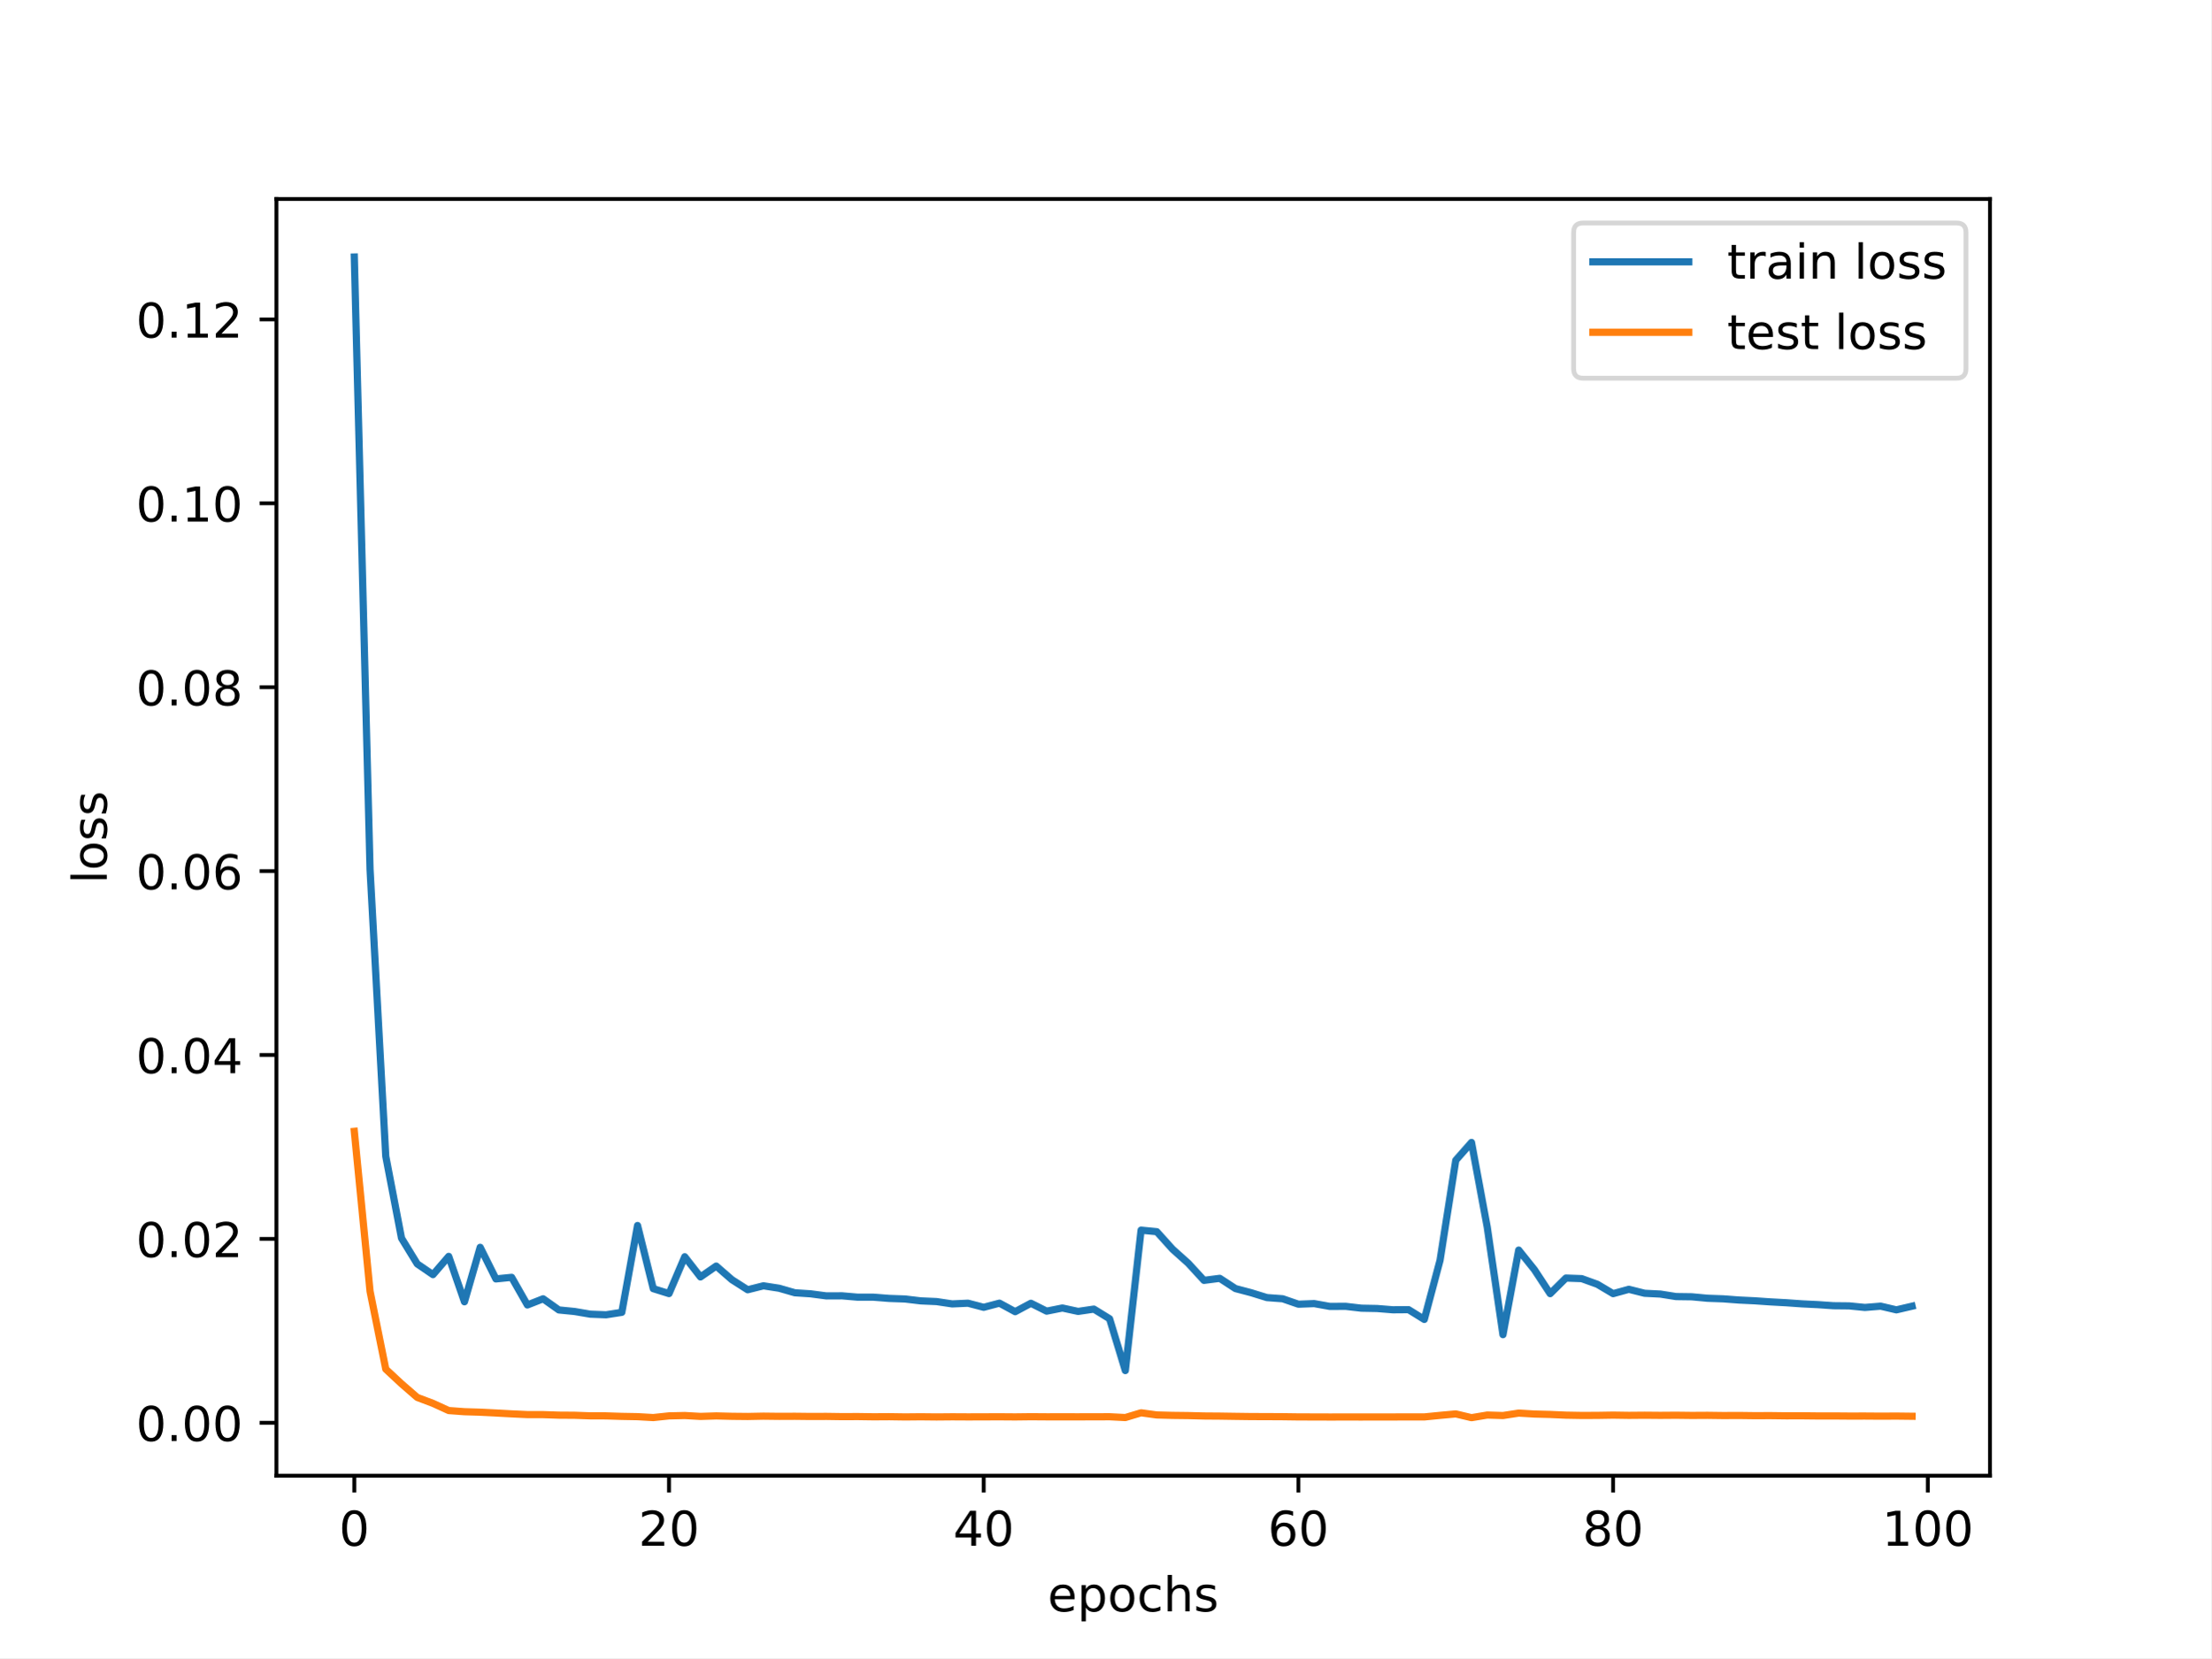
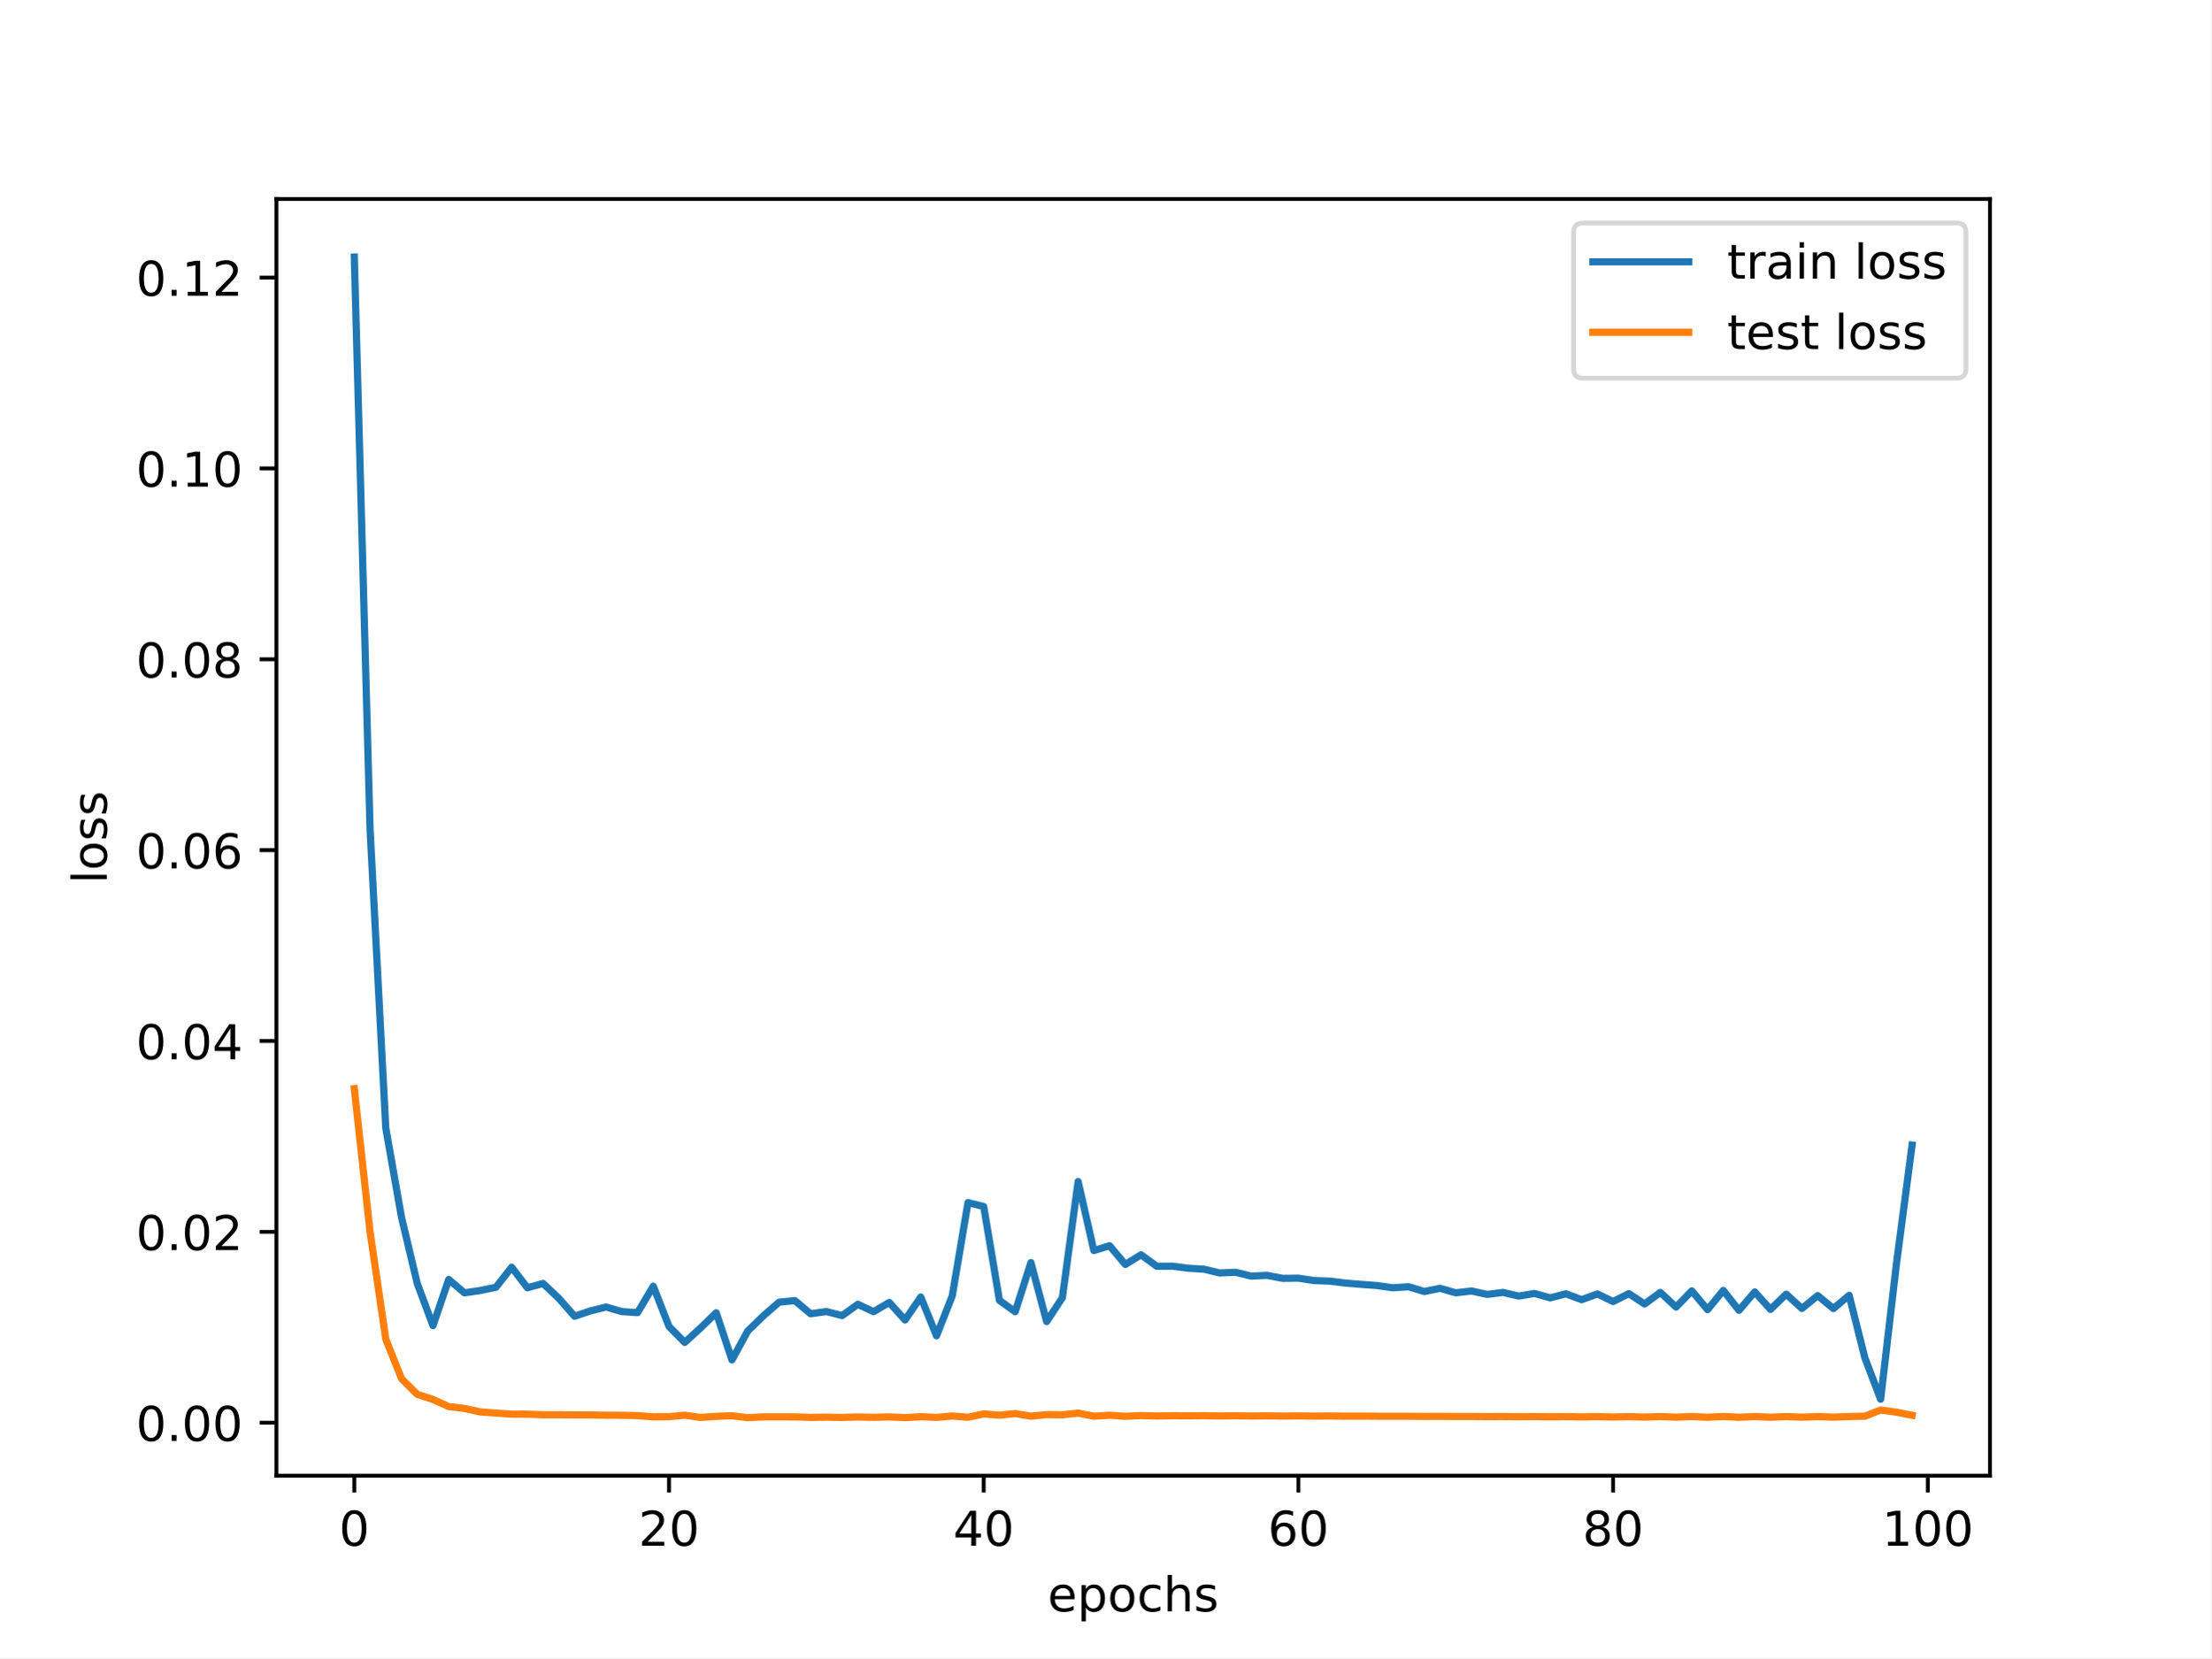
<svg xmlns="http://www.w3.org/2000/svg" xmlns:xlink="http://www.w3.org/1999/xlink" width="460.8pt" height="345.6pt" viewBox="0 0 460.8 345.6" version="1.1">
  <defs>
    <style type="text/css">*{stroke-linejoin: round; stroke-linecap: butt}</style>
  </defs>
  <g id="figure_1">
    <g id="patch_1">
      <path d="M 0 345.6  L 460.8 345.6  L 460.8 0  L 0 0  z " style="fill: #ffffff" />
    </g>
    <g id="axes_1">
      <g id="patch_2">
        <path d="M 57.6 307.584  L 414.72 307.584  L 414.72 41.472  L 57.6 41.472  z " style="fill: #ffffff" />
      </g>
      <g id="matplotlib.axis_1">
        <g id="xtick_1">
          <g id="line2d_1">
            <defs>
-               <path id="mc63095a7c4" d="M 0 0  L 0 3.5  " style="stroke: #000000; stroke-width: 0.8" />
-             </defs>
-             <g>
-               <use xlink:href="#mc63095a7c4" x="73.833" y="307.584" style="stroke: #000000; stroke-width: 0.8" />
+               <path id="m9c9097da75" d="M 0 0  L 0 3.5  " style="stroke: #000000; stroke-width: 0.8" />
+             </defs>
+             <g>
+               <use xlink:href="#m9c9097da75" x="73.833" y="307.584" style="stroke: #000000; stroke-width: 0.8" />
            </g>
          </g>
          <g id="text_1">
            <g transform="translate(70.65148 322.1824) scale(0.1 -0.1)">
              <defs>
                <path id="DejaVuSans-30" d="M 2034 4250  Q 1547 4250 1301 3770  Q 1056 3291 1056 2328  Q 1056 1369 1301 889  Q 1547 409 2034 409  Q 2525 409 2770 889  Q 3016 1369 3016 2328  Q 3016 3291 2770 3770  Q 2525 4250 2034 4250  z M 2034 4750  Q 2819 4750 3233 4129  Q 3647 3509 3647 2328  Q 3647 1150 3233 529  Q 2819 -91 2034 -91  Q 1250 -91 836 529  Q 422 1150 422 2328  Q 422 3509 836 4129  Q 1250 4750 2034 4750  z " transform="scale(0.015625)" />
              </defs>
              <use xlink:href="#DejaVuSans-30" />
            </g>
          </g>
        </g>
        <g id="xtick_2">
          <g id="line2d_2">
            <g>
-               <use xlink:href="#mc63095a7c4" x="139.42" y="307.584" style="stroke: #000000; stroke-width: 0.8" />
+               <use xlink:href="#m9c9097da75" x="139.42" y="307.584" style="stroke: #000000; stroke-width: 0.8" />
            </g>
          </g>
          <g id="text_2">
            <g transform="translate(133.057 322.1824) scale(0.1 -0.1)">
              <defs>
                <path id="DejaVuSans-32" d="M 1228 531  L 3431 531  L 3431 0  L 469 0  L 469 531  Q 828 903 1448 1529  Q 2069 2156 2228 2338  Q 2531 2678 2651 2914  Q 2772 3150 2772 3378  Q 2772 3750 2511 3984  Q 2250 4219 1831 4219  Q 1534 4219 1204 4116  Q 875 4013 500 3803  L 500 4441  Q 881 4594 1212 4672  Q 1544 4750 1819 4750  Q 2544 4750 2975 4387  Q 3406 4025 3406 3419  Q 3406 3131 3298 2873  Q 3191 2616 2906 2266  Q 2828 2175 2409 1742  Q 1991 1309 1228 531  z " transform="scale(0.015625)" />
              </defs>
              <use xlink:href="#DejaVuSans-32" />
              <use xlink:href="#DejaVuSans-30" x="63.623" />
            </g>
          </g>
        </g>
        <g id="xtick_3">
          <g id="line2d_3">
            <g>
-               <use xlink:href="#mc63095a7c4" x="205.006" y="307.584" style="stroke: #000000; stroke-width: 0.8" />
+               <use xlink:href="#m9c9097da75" x="205.006" y="307.584" style="stroke: #000000; stroke-width: 0.8" />
            </g>
          </g>
          <g id="text_3">
            <g transform="translate(198.6438 322.1824) scale(0.1 -0.1)">
              <defs>
                <path id="DejaVuSans-34" d="M 2419 4116  L 825 1625  L 2419 1625  L 2419 4116  z M 2253 4666  L 3047 4666  L 3047 1625  L 3713 1625  L 3713 1100  L 3047 1100  L 3047 0  L 2419 0  L 2419 1100  L 313 1100  L 313 1709  L 2253 4666  z " transform="scale(0.015625)" />
              </defs>
              <use xlink:href="#DejaVuSans-34" />
              <use xlink:href="#DejaVuSans-30" x="63.623" />
            </g>
          </g>
        </g>
        <g id="xtick_4">
          <g id="line2d_4">
            <g>
-               <use xlink:href="#mc63095a7c4" x="270.593" y="307.584" style="stroke: #000000; stroke-width: 0.8" />
+               <use xlink:href="#m9c9097da75" x="270.593" y="307.584" style="stroke: #000000; stroke-width: 0.8" />
            </g>
          </g>
          <g id="text_4">
            <g transform="translate(264.2306 322.1824) scale(0.1 -0.1)">
              <defs>
                <path id="DejaVuSans-36" d="M 2113 2584  Q 1688 2584 1439 2293  Q 1191 2003 1191 1497  Q 1191 994 1439 701  Q 1688 409 2113 409  Q 2538 409 2786 701  Q 3034 994 3034 1497  Q 3034 2003 2786 2293  Q 2538 2584 2113 2584  z M 3366 4563  L 3366 3988  Q 3128 4100 2886 4159  Q 2644 4219 2406 4219  Q 1781 4219 1451 3797  Q 1122 3375 1075 2522  Q 1259 2794 1537 2939  Q 1816 3084 2150 3084  Q 2853 3084 3261 2657  Q 3669 2231 3669 1497  Q 3669 778 3244 343  Q 2819 -91 2113 -91  Q 1303 -91 875 529  Q 447 1150 447 2328  Q 447 3434 972 4092  Q 1497 4750 2381 4750  Q 2619 4750 2861 4703  Q 3103 4656 3366 4563  z " transform="scale(0.015625)" />
              </defs>
              <use xlink:href="#DejaVuSans-36" />
              <use xlink:href="#DejaVuSans-30" x="63.623" />
            </g>
          </g>
        </g>
        <g id="xtick_5">
          <g id="line2d_5">
            <g>
-               <use xlink:href="#mc63095a7c4" x="336.18" y="307.584" style="stroke: #000000; stroke-width: 0.8" />
+               <use xlink:href="#m9c9097da75" x="336.18" y="307.584" style="stroke: #000000; stroke-width: 0.8" />
            </g>
          </g>
          <g id="text_5">
            <g transform="translate(329.8173 322.1824) scale(0.1 -0.1)">
              <defs>
                <path id="DejaVuSans-38" d="M 2034 2216  Q 1584 2216 1326 1975  Q 1069 1734 1069 1313  Q 1069 891 1326 650  Q 1584 409 2034 409  Q 2484 409 2743 651  Q 3003 894 3003 1313  Q 3003 1734 2745 1975  Q 2488 2216 2034 2216  z M 1403 2484  Q 997 2584 770 2862  Q 544 3141 544 3541  Q 544 4100 942 4425  Q 1341 4750 2034 4750  Q 2731 4750 3128 4425  Q 3525 4100 3525 3541  Q 3525 3141 3298 2862  Q 3072 2584 2669 2484  Q 3125 2378 3379 2068  Q 3634 1759 3634 1313  Q 3634 634 3220 271  Q 2806 -91 2034 -91  Q 1263 -91 848 271  Q 434 634 434 1313  Q 434 1759 690 2068  Q 947 2378 1403 2484  z M 1172 3481  Q 1172 3119 1398 2916  Q 1625 2713 2034 2713  Q 2441 2713 2670 2916  Q 2900 3119 2900 3481  Q 2900 3844 2670 4047  Q 2441 4250 2034 4250  Q 1625 4250 1398 4047  Q 1172 3844 1172 3481  z " transform="scale(0.015625)" />
              </defs>
              <use xlink:href="#DejaVuSans-38" />
              <use xlink:href="#DejaVuSans-30" x="63.623" />
            </g>
          </g>
        </g>
        <g id="xtick_6">
          <g id="line2d_6">
            <g>
-               <use xlink:href="#mc63095a7c4" x="401.767" y="307.584" style="stroke: #000000; stroke-width: 0.8" />
+               <use xlink:href="#m9c9097da75" x="401.767" y="307.584" style="stroke: #000000; stroke-width: 0.8" />
            </g>
          </g>
          <g id="text_6">
            <g transform="translate(392.2229 322.1824) scale(0.1 -0.1)">
              <defs>
                <path id="DejaVuSans-31" d="M 794 531  L 1825 531  L 1825 4091  L 703 3866  L 703 4441  L 1819 4666  L 2450 4666  L 2450 531  L 3481 531  L 3481 0  L 794 0  L 794 531  z " transform="scale(0.015625)" />
              </defs>
              <use xlink:href="#DejaVuSans-31" />
              <use xlink:href="#DejaVuSans-30" x="63.623" />
              <use xlink:href="#DejaVuSans-30" x="127.246" />
            </g>
          </g>
        </g>
        <g id="text_7">
          <g transform="translate(218.3272 335.8606) scale(0.1 -0.1)">
            <defs>
              <path id="DejaVuSans-65" d="M 3597 1894  L 3597 1613  L 953 1613  Q 991 1019 1311 708  Q 1631 397 2203 397  Q 2534 397 2845 478  Q 3156 559 3463 722  L 3463 178  Q 3153 47 2828 -22  Q 2503 -91 2169 -91  Q 1331 -91 842 396  Q 353 884 353 1716  Q 353 2575 817 3079  Q 1281 3584 2069 3584  Q 2775 3584 3186 3129  Q 3597 2675 3597 1894  z M 3022 2063  Q 3016 2534 2758 2815  Q 2500 3097 2075 3097  Q 1594 3097 1305 2825  Q 1016 2553 972 2059  L 3022 2063  z " transform="scale(0.015625)" />
              <path id="DejaVuSans-70" d="M 1159 525  L 1159 -1331  L 581 -1331  L 581 3500  L 1159 3500  L 1159 2969  Q 1341 3281 1617 3432  Q 1894 3584 2278 3584  Q 2916 3584 3314 3078  Q 3713 2572 3713 1747  Q 3713 922 3314 415  Q 2916 -91 2278 -91  Q 1894 -91 1617 61  Q 1341 213 1159 525  z M 3116 1747  Q 3116 2381 2855 2742  Q 2594 3103 2138 3103  Q 1681 3103 1420 2742  Q 1159 2381 1159 1747  Q 1159 1113 1420 752  Q 1681 391 2138 391  Q 2594 391 2855 752  Q 3116 1113 3116 1747  z " transform="scale(0.015625)" />
              <path id="DejaVuSans-6f" d="M 1959 3097  Q 1497 3097 1228 2736  Q 959 2375 959 1747  Q 959 1119 1226 758  Q 1494 397 1959 397  Q 2419 397 2687 759  Q 2956 1122 2956 1747  Q 2956 2369 2687 2733  Q 2419 3097 1959 3097  z M 1959 3584  Q 2709 3584 3137 3096  Q 3566 2609 3566 1747  Q 3566 888 3137 398  Q 2709 -91 1959 -91  Q 1206 -91 779 398  Q 353 888 353 1747  Q 353 2609 779 3096  Q 1206 3584 1959 3584  z " transform="scale(0.015625)" />
              <path id="DejaVuSans-63" d="M 3122 3366  L 3122 2828  Q 2878 2963 2633 3030  Q 2388 3097 2138 3097  Q 1578 3097 1268 2742  Q 959 2388 959 1747  Q 959 1106 1268 751  Q 1578 397 2138 397  Q 2388 397 2633 464  Q 2878 531 3122 666  L 3122 134  Q 2881 22 2623 -34  Q 2366 -91 2075 -91  Q 1284 -91 818 406  Q 353 903 353 1747  Q 353 2603 823 3093  Q 1294 3584 2113 3584  Q 2378 3584 2631 3529  Q 2884 3475 3122 3366  z " transform="scale(0.015625)" />
              <path id="DejaVuSans-68" d="M 3513 2113  L 3513 0  L 2938 0  L 2938 2094  Q 2938 2591 2744 2837  Q 2550 3084 2163 3084  Q 1697 3084 1428 2787  Q 1159 2491 1159 1978  L 1159 0  L 581 0  L 581 4863  L 1159 4863  L 1159 2956  Q 1366 3272 1645 3428  Q 1925 3584 2291 3584  Q 2894 3584 3203 3211  Q 3513 2838 3513 2113  z " transform="scale(0.015625)" />
              <path id="DejaVuSans-73" d="M 2834 3397  L 2834 2853  Q 2591 2978 2328 3040  Q 2066 3103 1784 3103  Q 1356 3103 1142 2972  Q 928 2841 928 2578  Q 928 2378 1081 2264  Q 1234 2150 1697 2047  L 1894 2003  Q 2506 1872 2764 1633  Q 3022 1394 3022 966  Q 3022 478 2636 193  Q 2250 -91 1575 -91  Q 1294 -91 989 -36  Q 684 19 347 128  L 347 722  Q 666 556 975 473  Q 1284 391 1588 391  Q 1994 391 2212 530  Q 2431 669 2431 922  Q 2431 1156 2273 1281  Q 2116 1406 1581 1522  L 1381 1569  Q 847 1681 609 1914  Q 372 2147 372 2553  Q 372 3047 722 3315  Q 1072 3584 1716 3584  Q 2034 3584 2315 3537  Q 2597 3491 2834 3397  z " transform="scale(0.015625)" />
            </defs>
            <use xlink:href="#DejaVuSans-65" />
            <use xlink:href="#DejaVuSans-70" x="61.523" />
            <use xlink:href="#DejaVuSans-6f" x="125" />
            <use xlink:href="#DejaVuSans-63" x="186.182" />
            <use xlink:href="#DejaVuSans-68" x="241.162" />
            <use xlink:href="#DejaVuSans-73" x="304.541" />
          </g>
        </g>
      </g>
      <g id="matplotlib.axis_2">
        <g id="ytick_1">
          <g id="line2d_7">
            <defs>
-               <path id="m1fca051dba" d="M 0 0  L -3.5 0  " style="stroke: #000000; stroke-width: 0.8" />
-             </defs>
-             <g>
-               <use xlink:href="#m1fca051dba" x="57.6" y="296.558" style="stroke: #000000; stroke-width: 0.8" />
+               <path id="m7a6018ab1a" d="M 0 0  L -3.5 0  " style="stroke: #000000; stroke-width: 0.8" />
+             </defs>
+             <g>
+               <use xlink:href="#m7a6018ab1a" x="57.6" y="296.545" style="stroke: #000000; stroke-width: 0.8" />
            </g>
          </g>
          <g id="text_8">
-             <g transform="translate(28.33438 300.3574) scale(0.1 -0.1)">
+             <g transform="translate(28.33438 300.3442) scale(0.1 -0.1)">
              <defs>
                <path id="DejaVuSans-2e" d="M 684 794  L 1344 794  L 1344 0  L 684 0  L 684 794  z " transform="scale(0.015625)" />
              </defs>
              <use xlink:href="#DejaVuSans-30" />
              <use xlink:href="#DejaVuSans-2e" x="63.623" />
              <use xlink:href="#DejaVuSans-30" x="95.41" />
              <use xlink:href="#DejaVuSans-30" x="159.033" />
            </g>
          </g>
        </g>
        <g id="ytick_2">
          <g id="line2d_8">
            <g>
-               <use xlink:href="#m1fca051dba" x="57.6" y="258.226" style="stroke: #000000; stroke-width: 0.8" />
+               <use xlink:href="#m7a6018ab1a" x="57.6" y="256.761" style="stroke: #000000; stroke-width: 0.8" />
            </g>
          </g>
          <g id="text_9">
-             <g transform="translate(28.33438 262.0253) scale(0.1 -0.1)">
+             <g transform="translate(28.33438 260.5604) scale(0.1 -0.1)">
              <use xlink:href="#DejaVuSans-30" />
              <use xlink:href="#DejaVuSans-2e" x="63.623" />
              <use xlink:href="#DejaVuSans-30" x="95.41" />
              <use xlink:href="#DejaVuSans-32" x="159.033" />
            </g>
          </g>
        </g>
        <g id="ytick_3">
          <g id="line2d_9">
            <g>
-               <use xlink:href="#m1fca051dba" x="57.6" y="219.894" style="stroke: #000000; stroke-width: 0.8" />
+               <use xlink:href="#m7a6018ab1a" x="57.6" y="216.977" style="stroke: #000000; stroke-width: 0.8" />
            </g>
          </g>
          <g id="text_10">
-             <g transform="translate(28.33438 223.6933) scale(0.1 -0.1)">
+             <g transform="translate(28.33438 220.7765) scale(0.1 -0.1)">
              <use xlink:href="#DejaVuSans-30" />
              <use xlink:href="#DejaVuSans-2e" x="63.623" />
              <use xlink:href="#DejaVuSans-30" x="95.41" />
              <use xlink:href="#DejaVuSans-34" x="159.033" />
            </g>
          </g>
        </g>
        <g id="ytick_4">
          <g id="line2d_10">
            <g>
-               <use xlink:href="#m1fca051dba" x="57.6" y="181.562" style="stroke: #000000; stroke-width: 0.8" />
+               <use xlink:href="#m7a6018ab1a" x="57.6" y="177.193" style="stroke: #000000; stroke-width: 0.8" />
            </g>
          </g>
          <g id="text_11">
-             <g transform="translate(28.33438 185.3612) scale(0.1 -0.1)">
+             <g transform="translate(28.33438 180.9927) scale(0.1 -0.1)">
              <use xlink:href="#DejaVuSans-30" />
              <use xlink:href="#DejaVuSans-2e" x="63.623" />
              <use xlink:href="#DejaVuSans-30" x="95.41" />
              <use xlink:href="#DejaVuSans-36" x="159.033" />
            </g>
          </g>
        </g>
        <g id="ytick_5">
          <g id="line2d_11">
            <g>
-               <use xlink:href="#m1fca051dba" x="57.6" y="143.23" style="stroke: #000000; stroke-width: 0.8" />
+               <use xlink:href="#m7a6018ab1a" x="57.6" y="137.41" style="stroke: #000000; stroke-width: 0.8" />
            </g>
          </g>
          <g id="text_12">
-             <g transform="translate(28.33438 147.0292) scale(0.1 -0.1)">
+             <g transform="translate(28.33438 141.2088) scale(0.1 -0.1)">
              <use xlink:href="#DejaVuSans-30" />
              <use xlink:href="#DejaVuSans-2e" x="63.623" />
              <use xlink:href="#DejaVuSans-30" x="95.41" />
              <use xlink:href="#DejaVuSans-38" x="159.033" />
            </g>
          </g>
        </g>
        <g id="ytick_6">
          <g id="line2d_12">
            <g>
-               <use xlink:href="#m1fca051dba" x="57.6" y="104.898" style="stroke: #000000; stroke-width: 0.8" />
+               <use xlink:href="#m7a6018ab1a" x="57.6" y="97.626" style="stroke: #000000; stroke-width: 0.8" />
            </g>
          </g>
          <g id="text_13">
-             <g transform="translate(28.33438 108.6971) scale(0.1 -0.1)">
+             <g transform="translate(28.33438 101.425) scale(0.1 -0.1)">
              <use xlink:href="#DejaVuSans-30" />
              <use xlink:href="#DejaVuSans-2e" x="63.623" />
              <use xlink:href="#DejaVuSans-31" x="95.41" />
              <use xlink:href="#DejaVuSans-30" x="159.033" />
            </g>
          </g>
        </g>
        <g id="ytick_7">
          <g id="line2d_13">
            <g>
-               <use xlink:href="#m1fca051dba" x="57.6" y="66.566" style="stroke: #000000; stroke-width: 0.8" />
+               <use xlink:href="#m7a6018ab1a" x="57.6" y="57.842" style="stroke: #000000; stroke-width: 0.8" />
            </g>
          </g>
          <g id="text_14">
-             <g transform="translate(28.33438 70.36505) scale(0.1 -0.1)">
+             <g transform="translate(28.33438 61.6411) scale(0.1 -0.1)">
              <use xlink:href="#DejaVuSans-30" />
              <use xlink:href="#DejaVuSans-2e" x="63.623" />
              <use xlink:href="#DejaVuSans-31" x="95.41" />
              <use xlink:href="#DejaVuSans-32" x="159.033" />
            </g>
          </g>
        </g>
        <g id="text_15">
          <g transform="translate(22.25469 184.1858) rotate(-90) scale(0.1 -0.1)">
            <defs>
              <path id="DejaVuSans-6c" d="M 603 4863  L 1178 4863  L 1178 0  L 603 0  L 603 4863  z " transform="scale(0.015625)" />
            </defs>
            <use xlink:href="#DejaVuSans-6c" />
            <use xlink:href="#DejaVuSans-6f" x="27.783" />
            <use xlink:href="#DejaVuSans-73" x="88.965" />
            <use xlink:href="#DejaVuSans-73" x="141.064" />
          </g>
        </g>
      </g>
      <g id="line2d_14">
-         <path d="M 73.833 53.568  L 77.112 181.185  L 80.391 241.008  L 83.671 258.076  L 86.95 263.437  L 90.229 265.678  L 93.509 261.871  L 96.788 271.331  L 100.067 259.98  L 103.347 266.568  L 106.626 266.237  L 109.905 271.999  L 113.185 270.711  L 116.464 273.033  L 119.743 273.359  L 123.023 273.921  L 126.302 274.048  L 129.581 273.536  L 132.861 255.431  L 136.14 268.6  L 139.42 269.628  L 142.699 261.949  L 145.978 266.157  L 149.258 263.888  L 152.537 266.737  L 155.816 268.829  L 159.096 268.002  L 162.375 268.513  L 165.654 269.458  L 168.934 269.672  L 172.213 270.109  L 175.492 270.094  L 178.772 270.378  L 182.051 270.378  L 185.33 270.638  L 188.61 270.754  L 191.889 271.146  L 195.168 271.287  L 198.448 271.779  L 201.727 271.629  L 205.006 272.49  L 208.286 271.621  L 211.565 273.398  L 214.844 271.645  L 218.124 273.287  L 221.403 272.63  L 224.682 273.342  L 227.962 272.856  L 231.241 274.875  L 234.52 285.674  L 237.8 256.405  L 241.079 256.725  L 244.358 260.364  L 247.638 263.304  L 250.917 266.872  L 254.196 266.443  L 257.476 268.582  L 260.755 269.45  L 264.034 270.464  L 267.314 270.708  L 270.593 271.839  L 273.872 271.713  L 277.152 272.306  L 280.431 272.287  L 283.71 272.671  L 286.99 272.734  L 290.269 273  L 293.548 272.975  L 296.828 275.013  L 300.107 262.696  L 303.386 241.84  L 306.666 238.121  L 309.945 255.78  L 313.224 278.186  L 316.504 260.557  L 319.783 264.648  L 323.062 269.64  L 326.342 266.387  L 329.621 266.505  L 332.9 267.691  L 336.18 269.642  L 339.459 268.734  L 342.739 269.56  L 346.018 269.724  L 349.297 270.249  L 352.577 270.295  L 355.856 270.604  L 359.135 270.723  L 362.415 270.971  L 365.694 271.128  L 368.973 271.354  L 372.253 271.533  L 375.532 271.767  L 378.811 271.928  L 382.091 272.158  L 385.37 272.192  L 388.649 272.52  L 391.929 272.251  L 395.208 273.017  L 398.487 272.253  " clip-path="url(#p78dd75170b)" style="fill: none; stroke: #1f77b4; stroke-width: 1.5; stroke-linecap: square" />
+         <path d="M 73.833 53.568  L 77.112 172.731  L 80.391 235.099  L 83.671 253.733  L 86.95 267.512  L 90.229 276.306  L 93.509 266.679  L 96.788 269.476  L 100.067 268.992  L 103.347 268.316  L 106.626 264.134  L 109.905 268.41  L 113.185 267.519  L 116.464 270.62  L 119.743 274.359  L 123.023 273.239  L 126.302 272.43  L 129.581 273.378  L 132.861 273.599  L 136.14 268.083  L 139.42 276.483  L 142.699 279.803  L 145.978 276.806  L 149.258 273.623  L 152.537 283.449  L 155.816 277.438  L 159.096 274.253  L 162.375 271.412  L 165.654 271.095  L 168.934 273.833  L 172.213 273.366  L 175.492 274.218  L 178.772 271.865  L 182.051 273.401  L 185.33 271.476  L 188.61 275.128  L 191.889 270.345  L 195.168 278.422  L 198.448 270.101  L 201.727 250.67  L 205.006 251.475  L 208.286 271.046  L 211.565 273.411  L 214.844 263.162  L 218.124 275.465  L 221.403 270.473  L 224.682 246.279  L 227.962 260.657  L 231.241 259.653  L 234.52 263.557  L 237.8 261.539  L 241.079 263.933  L 244.358 263.914  L 247.638 264.345  L 250.917 264.541  L 254.196 265.332  L 257.476 265.183  L 260.755 265.992  L 264.034 265.827  L 267.314 266.453  L 270.593 266.415  L 273.872 266.915  L 277.152 267.032  L 280.431 267.439  L 283.71 267.708  L 286.99 267.951  L 290.269 268.417  L 293.548 268.204  L 296.828 269.198  L 300.107 268.528  L 303.386 269.466  L 306.666 269.089  L 309.945 269.8  L 313.224 269.384  L 316.504 270.148  L 319.783 269.596  L 323.062 270.527  L 326.342 269.669  L 329.621 270.903  L 332.9 269.7  L 336.18 271.286  L 339.459 269.635  L 342.739 271.794  L 346.018 269.382  L 349.297 272.433  L 352.577 269.059  L 355.856 272.971  L 359.135 268.969  L 362.415 273.116  L 365.694 269.28  L 368.973 272.918  L 372.253 269.745  L 375.532 272.733  L 378.811 270.044  L 382.091 272.753  L 385.37 269.982  L 388.649 283.021  L 391.929 291.645  L 395.208 263.553  L 398.487 238.672  " clip-path="url(#pcf62f7c898)" style="fill: none; stroke: #1f77b4; stroke-width: 1.5; stroke-linecap: square" />
      </g>
      <g id="line2d_15">
-         <path d="M 73.833 235.815  L 77.112 269.139  L 80.391 285.368  L 83.671 288.421  L 86.95 291.268  L 90.229 292.505  L 93.509 294.004  L 96.788 294.249  L 100.067 294.348  L 103.347 294.515  L 106.626 294.696  L 109.905 294.849  L 113.185 294.854  L 116.464 294.967  L 119.743 294.989  L 123.023 295.106  L 126.302 295.115  L 129.581 295.219  L 132.861 295.278  L 136.14 295.465  L 139.42 295.116  L 142.699 295.038  L 145.978 295.226  L 149.258 295.122  L 152.537 295.204  L 155.816 295.239  L 159.096 295.174  L 162.375 295.213  L 165.654 295.199  L 168.934 295.237  L 172.213 295.224  L 175.492 295.271  L 178.772 295.258  L 182.051 295.306  L 185.33 295.285  L 188.61 295.333  L 191.889 295.302  L 195.168 295.337  L 198.448 295.308  L 201.727 295.326  L 205.006 295.316  L 208.286 295.304  L 211.565 295.328  L 214.844 295.289  L 218.124 295.312  L 221.403 295.311  L 224.682 295.312  L 227.962 295.309  L 231.241 295.294  L 234.52 295.463  L 237.8 294.474  L 241.079 294.926  L 244.358 295.012  L 247.638 295.052  L 250.917 295.138  L 254.196 295.163  L 257.476 295.214  L 260.755 295.258  L 264.034 295.268  L 267.314 295.286  L 270.593 295.33  L 273.872 295.339  L 277.152 295.35  L 280.431 295.344  L 283.71 295.348  L 286.99 295.34  L 290.269 295.339  L 293.548 295.327  L 296.828 295.333  L 300.107 295.008  L 303.386 294.707  L 306.666 295.488  L 309.945 294.941  L 313.224 295.043  L 316.504 294.537  L 319.783 294.733  L 323.062 294.819  L 326.342 294.967  L 329.621 295.024  L 332.9 295.012  L 336.18 294.958  L 339.459 295.008  L 342.739 294.98  L 346.018 295.008  L 349.297 294.983  L 352.577 295.022  L 355.856 295.003  L 359.135 295.046  L 362.415 295.03  L 365.694 295.073  L 368.973 295.061  L 372.253 295.103  L 375.532 295.096  L 378.811 295.132  L 382.091 295.129  L 385.37 295.155  L 388.649 295.15  L 391.929 295.175  L 395.208 295.157  L 398.487 295.195  " clip-path="url(#p78dd75170b)" style="fill: none; stroke: #ff7f0e; stroke-width: 1.5; stroke-linecap: square" />
+         <path d="M 73.833 226.914  L 77.112 256.724  L 80.391 279.103  L 83.671 287.357  L 86.95 290.62  L 90.229 291.692  L 93.509 293.18  L 96.788 293.566  L 100.067 294.289  L 103.347 294.531  L 106.626 294.76  L 109.905 294.758  L 113.185 294.883  L 116.464 294.888  L 119.743 294.906  L 123.023 294.914  L 126.302 294.979  L 129.581 294.993  L 132.861 295.06  L 136.14 295.318  L 139.42 295.291  L 142.699 294.978  L 145.978 295.444  L 149.258 295.215  L 152.537 295.09  L 155.816 295.488  L 159.096 295.317  L 162.375 295.317  L 165.654 295.325  L 168.934 295.426  L 172.213 295.391  L 175.492 295.435  L 178.772 295.349  L 182.051 295.414  L 185.33 295.332  L 188.61 295.482  L 191.889 295.281  L 195.168 295.437  L 198.448 295.141  L 201.727 295.409  L 205.006 294.696  L 208.286 294.975  L 211.565 294.631  L 214.844 295.177  L 218.124 294.851  L 221.403 294.895  L 224.682 294.539  L 227.962 295.184  L 231.241 294.983  L 234.52 295.206  L 237.8 295.054  L 241.079 295.145  L 244.358 295.079  L 247.638 295.113  L 250.917 295.077  L 254.196 295.134  L 257.476 295.092  L 260.755 295.151  L 264.034 295.106  L 267.314 295.158  L 270.593 295.121  L 273.872 295.166  L 277.152 295.14  L 280.431 295.176  L 283.71 295.165  L 286.99 295.189  L 290.269 295.194  L 293.548 295.199  L 296.828 295.228  L 300.107 295.217  L 303.386 295.246  L 306.666 295.241  L 309.945 295.268  L 313.224 295.256  L 316.504 295.289  L 319.783 295.268  L 323.062 295.311  L 326.342 295.274  L 329.621 295.33  L 332.9 295.277  L 336.18 295.348  L 339.459 295.275  L 342.739 295.367  L 346.018 295.263  L 349.297 295.388  L 352.577 295.249  L 355.856 295.404  L 359.135 295.243  L 362.415 295.405  L 365.694 295.251  L 368.973 295.395  L 372.253 295.263  L 375.532 295.385  L 378.811 295.268  L 382.091 295.381  L 385.37 295.253  L 388.649 295.178  L 391.929 293.896  L 395.208 294.342  L 398.487 294.992  " clip-path="url(#pcf62f7c898)" style="fill: none; stroke: #ff7f0e; stroke-width: 1.5; stroke-linecap: square" />
      </g>
      <g id="patch_3">
        <path d="M 57.6 307.584  L 57.6 41.472  " style="fill: none; stroke: #000000; stroke-width: 0.8; stroke-linejoin: miter; stroke-linecap: square" />
      </g>
      <g id="patch_4">
        <path d="M 414.72 307.584  L 414.72 41.472  " style="fill: none; stroke: #000000; stroke-width: 0.8; stroke-linejoin: miter; stroke-linecap: square" />
      </g>
      <g id="patch_5">
        <path d="M 57.6 307.584  L 414.72 307.584  " style="fill: none; stroke: #000000; stroke-width: 0.8; stroke-linejoin: miter; stroke-linecap: square" />
      </g>
      <g id="patch_6">
        <path d="M 57.6 41.472  L 414.72 41.472  " style="fill: none; stroke: #000000; stroke-width: 0.8; stroke-linejoin: miter; stroke-linecap: square" />
      </g>
      <g id="legend_1">
        <g id="patch_7">
          <path d="M 329.951 78.828  L 407.72 78.828  Q 409.72 78.828 409.72 76.828  L 409.72 48.472  Q 409.72 46.472 407.72 46.472  L 329.951 46.472  Q 327.951 46.472 327.951 48.472  L 327.951 76.828  Q 327.951 78.828 329.951 78.828  z " style="fill: #ffffff; opacity: 0.8; stroke: #cccccc; stroke-linejoin: miter" />
        </g>
        <g id="line2d_16">
          <path d="M 331.951 54.57  L 341.951 54.57  L 351.951 54.57  " style="fill: none; stroke: #1f77b4; stroke-width: 1.5; stroke-linecap: square" />
        </g>
        <g id="text_16">
          <g transform="translate(359.9513 58.07044) scale(0.1 -0.1)">
            <defs>
              <path id="DejaVuSans-74" d="M 1172 4494  L 1172 3500  L 2356 3500  L 2356 3053  L 1172 3053  L 1172 1153  Q 1172 725 1289 603  Q 1406 481 1766 481  L 2356 481  L 2356 0  L 1766 0  Q 1100 0 847 248  Q 594 497 594 1153  L 594 3053  L 172 3053  L 172 3500  L 594 3500  L 594 4494  L 1172 4494  z " transform="scale(0.015625)" />
              <path id="DejaVuSans-72" d="M 2631 2963  Q 2534 3019 2420 3045  Q 2306 3072 2169 3072  Q 1681 3072 1420 2755  Q 1159 2438 1159 1844  L 1159 0  L 581 0  L 581 3500  L 1159 3500  L 1159 2956  Q 1341 3275 1631 3429  Q 1922 3584 2338 3584  Q 2397 3584 2469 3576  Q 2541 3569 2628 3553  L 2631 2963  z " transform="scale(0.015625)" />
              <path id="DejaVuSans-61" d="M 2194 1759  Q 1497 1759 1228 1600  Q 959 1441 959 1056  Q 959 750 1161 570  Q 1363 391 1709 391  Q 2188 391 2477 730  Q 2766 1069 2766 1631  L 2766 1759  L 2194 1759  z M 3341 1997  L 3341 0  L 2766 0  L 2766 531  Q 2569 213 2275 61  Q 1981 -91 1556 -91  Q 1019 -91 701 211  Q 384 513 384 1019  Q 384 1609 779 1909  Q 1175 2209 1959 2209  L 2766 2209  L 2766 2266  Q 2766 2663 2505 2880  Q 2244 3097 1772 3097  Q 1472 3097 1187 3025  Q 903 2953 641 2809  L 641 3341  Q 956 3463 1253 3523  Q 1550 3584 1831 3584  Q 2591 3584 2966 3190  Q 3341 2797 3341 1997  z " transform="scale(0.015625)" />
              <path id="DejaVuSans-69" d="M 603 3500  L 1178 3500  L 1178 0  L 603 0  L 603 3500  z M 603 4863  L 1178 4863  L 1178 4134  L 603 4134  L 603 4863  z " transform="scale(0.015625)" />
              <path id="DejaVuSans-6e" d="M 3513 2113  L 3513 0  L 2938 0  L 2938 2094  Q 2938 2591 2744 2837  Q 2550 3084 2163 3084  Q 1697 3084 1428 2787  Q 1159 2491 1159 1978  L 1159 0  L 581 0  L 581 3500  L 1159 3500  L 1159 2956  Q 1366 3272 1645 3428  Q 1925 3584 2291 3584  Q 2894 3584 3203 3211  Q 3513 2838 3513 2113  z " transform="scale(0.015625)" />
              <path id="DejaVuSans-20" transform="scale(0.015625)" />
            </defs>
            <use xlink:href="#DejaVuSans-74" />
            <use xlink:href="#DejaVuSans-72" x="39.209" />
            <use xlink:href="#DejaVuSans-61" x="80.322" />
            <use xlink:href="#DejaVuSans-69" x="141.602" />
            <use xlink:href="#DejaVuSans-6e" x="169.385" />
            <use xlink:href="#DejaVuSans-20" x="232.764" />
            <use xlink:href="#DejaVuSans-6c" x="264.551" />
            <use xlink:href="#DejaVuSans-6f" x="292.334" />
            <use xlink:href="#DejaVuSans-73" x="353.516" />
            <use xlink:href="#DejaVuSans-73" x="405.615" />
          </g>
        </g>
        <g id="line2d_17">
          <path d="M 331.951 69.249  L 341.951 69.249  L 351.951 69.249  " style="fill: none; stroke: #ff7f0e; stroke-width: 1.5; stroke-linecap: square" />
        </g>
        <g id="text_17">
          <g transform="translate(359.9513 72.74856) scale(0.1 -0.1)">
            <use xlink:href="#DejaVuSans-74" />
            <use xlink:href="#DejaVuSans-65" x="39.209" />
            <use xlink:href="#DejaVuSans-73" x="100.732" />
            <use xlink:href="#DejaVuSans-74" x="152.832" />
            <use xlink:href="#DejaVuSans-20" x="192.041" />
            <use xlink:href="#DejaVuSans-6c" x="223.828" />
            <use xlink:href="#DejaVuSans-6f" x="251.611" />
            <use xlink:href="#DejaVuSans-73" x="312.793" />
            <use xlink:href="#DejaVuSans-73" x="364.893" />
          </g>
        </g>
      </g>
    </g>
  </g>
  <defs>
-     <clipPath id="p78dd75170b">
+     <clipPath id="pcf62f7c898">
      <rect x="57.6" y="41.472" width="357.12" height="266.112" />
    </clipPath>
  </defs>
</svg>
